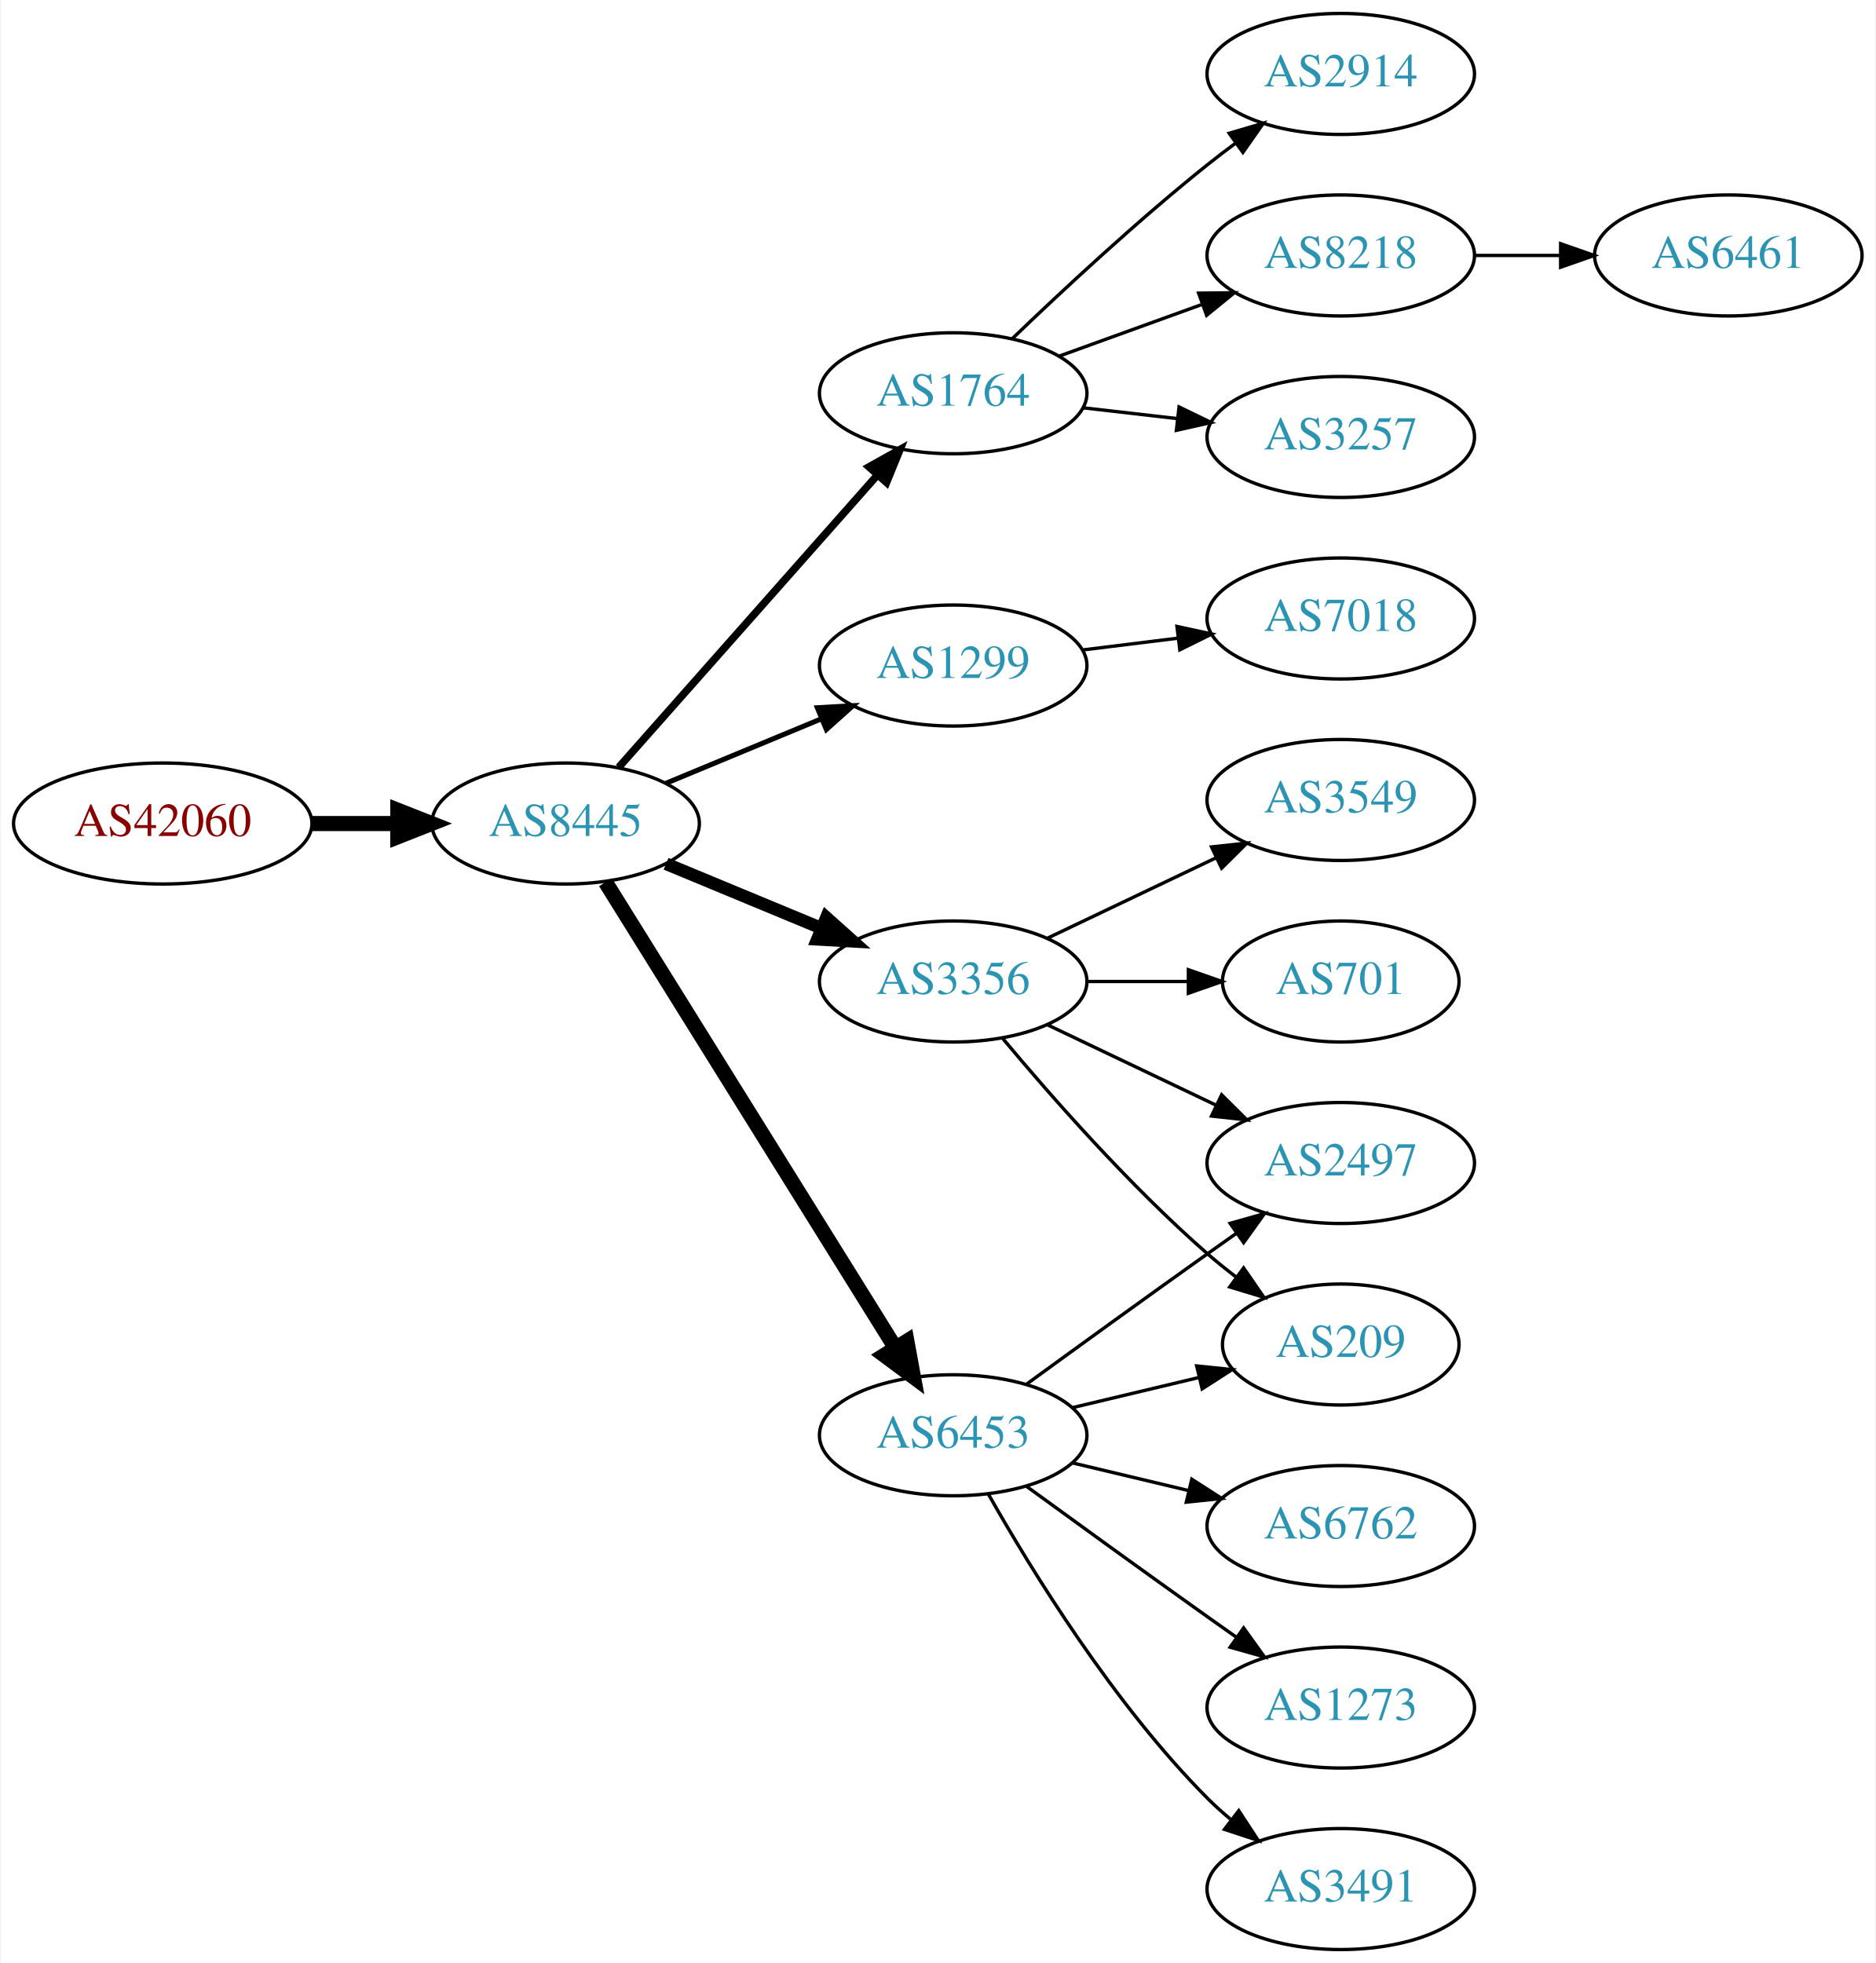
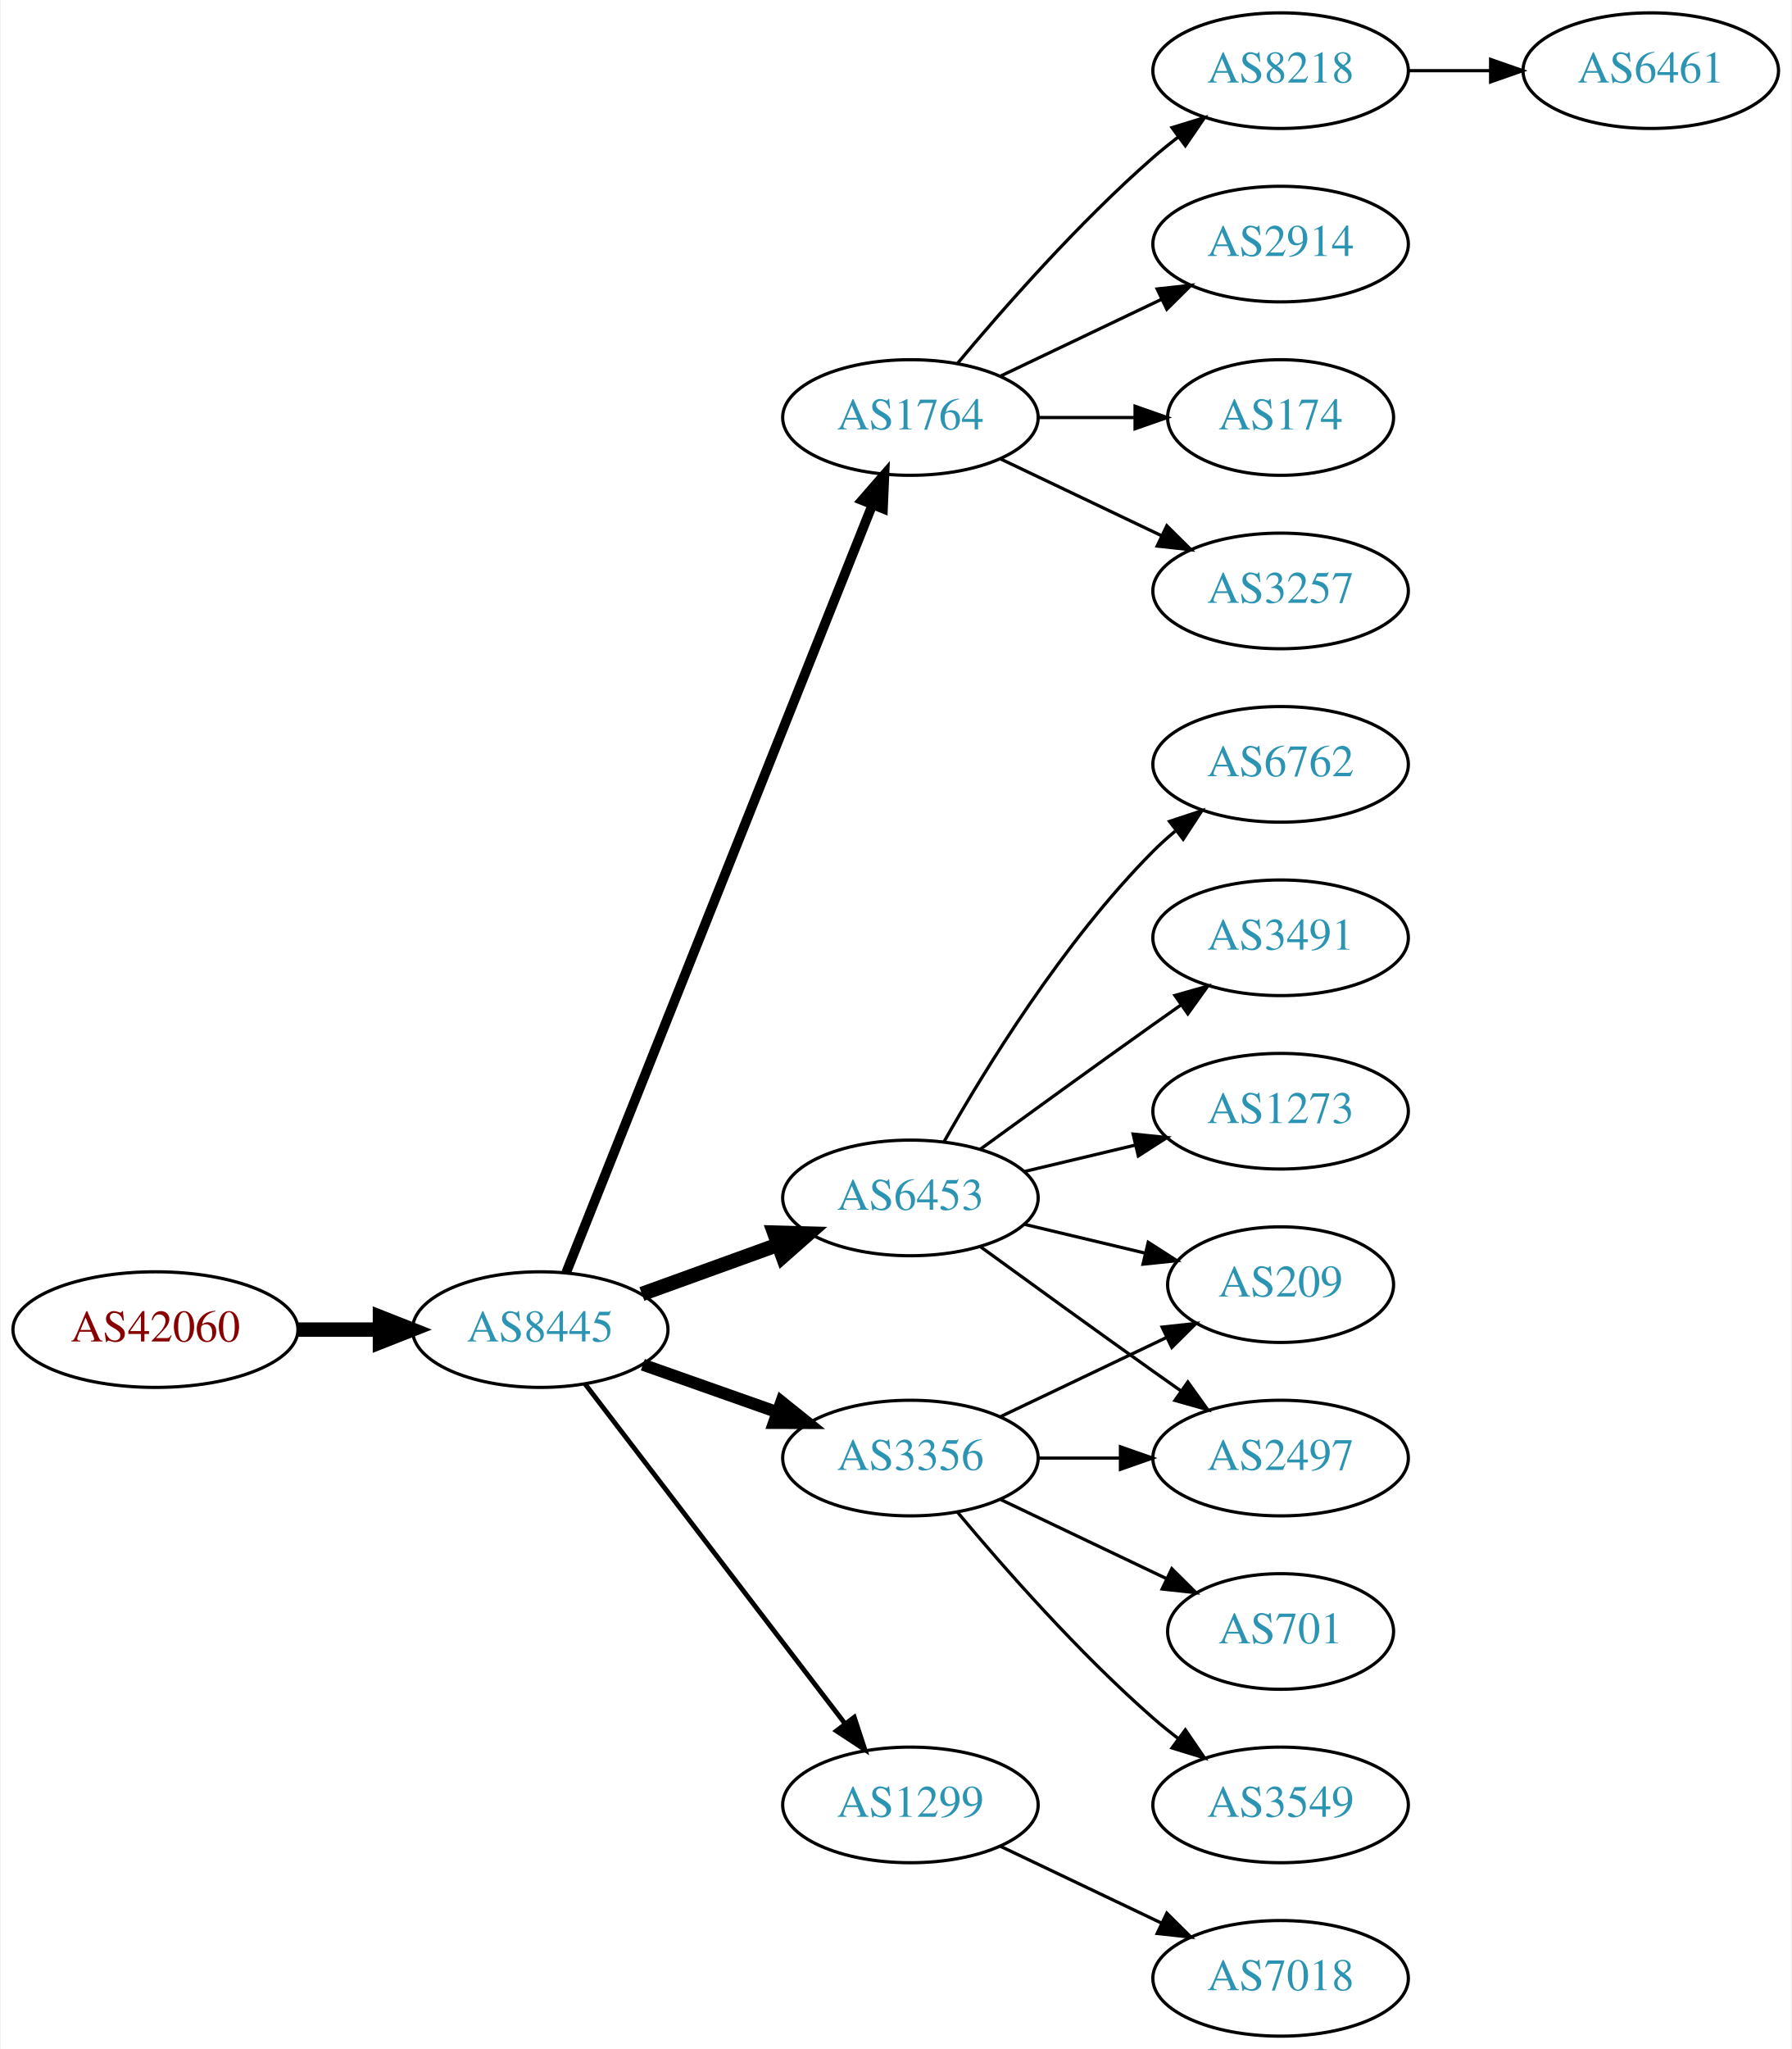
- <svg xmlns="http://www.w3.org/2000/svg" xmlns:xlink="http://www.w3.org/1999/xlink" width="558pt" height="584pt" viewBox="0.00 0.00 557.56 584.00">
-   <g id="graph0" class="graph" transform="scale(1 1) rotate(0) translate(4 580)">
-     <polygon fill="white" stroke="none" points="-4,4 -4,-580 553.564,-580 553.564,4 -4,4" />
+ <svg xmlns="http://www.w3.org/2000/svg" xmlns:xlink="http://www.w3.org/1999/xlink" width="558pt" height="638pt" viewBox="0.00 0.00 557.56 638.00">
+   <g id="graph0" class="graph" transform="scale(1 1) rotate(0) translate(4 634)">
+     <polygon fill="white" stroke="none" points="-4,4 -4,-634 553.564,-634 553.564,4 -4,4" />
    <g id="node1" class="node">
      <g id="a_node1">
        <a xlink:href="/asn/42060" xlink:title="AS42060 ~ feratel media technologies AG [AT]">
-           <ellipse fill="#ffffff" stroke="black" cx="44.196" cy="-335" rx="44.393" ry="18" />
-           <text text-anchor="middle" x="44.196" y="-331.3" font-family="Times,serif" font-size="14.00" fill="#880000">AS42060</text>
+           <ellipse fill="#ffffff" stroke="black" cx="44.196" cy="-220" rx="44.393" ry="18" />
+           <text text-anchor="middle" x="44.196" y="-216.3" font-family="Times,serif" font-size="14.00" fill="#880000">AS42060</text>
        </a>
      </g>
    </g>
    <g id="node2" class="node">
      <g id="a_node2">
        <a xlink:href="/asn/8445" xlink:title="AS8445 ~ SALZBURG-AG-AS [AT]">
-           <ellipse fill="#ffffff" stroke="black" cx="164.039" cy="-335" rx="39.794" ry="18" />
-           <text text-anchor="middle" x="164.039" y="-331.3" font-family="Times,serif" font-size="14.00" fill="#2c94b3">AS8445</text>
+           <ellipse fill="#ffffff" stroke="black" cx="164.039" cy="-220" rx="39.794" ry="18" />
+           <text text-anchor="middle" x="164.039" y="-216.3" font-family="Times,serif" font-size="14.00" fill="#2c94b3">AS8445</text>
        </a>
      </g>
    </g>
    <g id="edge1" class="edge">
-       <path fill="none" stroke="black" stroke-width="4.5" d="M88.407,-335C96.72,-335 105.482,-335 113.965,-335" />
-       <polygon fill="black" stroke="black" stroke-width="4.5" points="114.123,-338.938 124.123,-335 114.123,-331.063 114.123,-338.938" />
+       <path fill="none" stroke="black" stroke-width="4.5" d="M88.407,-220C96.72,-220 105.482,-220 113.965,-220" />
+       <polygon fill="black" stroke="black" stroke-width="4.5" points="114.123,-223.938 124.123,-220 114.123,-216.063 114.123,-223.938" />
    </g>
    <g id="node3" class="node">
      <g id="a_node3">
        <a xlink:href="/asn/1764" xlink:title="AS1764 ~ NEXTLAYER-AS [AT]">
-           <ellipse fill="#ffffff" stroke="black" cx="279.332" cy="-463" rx="39.794" ry="18" />
-           <text text-anchor="middle" x="279.332" y="-459.3" font-family="Times,serif" font-size="14.00" fill="#2c94b3">AS1764</text>
+           <ellipse fill="#ffffff" stroke="black" cx="279.332" cy="-504" rx="39.794" ry="18" />
+           <text text-anchor="middle" x="279.332" y="-500.3" font-family="Times,serif" font-size="14.00" fill="#2c94b3">AS1764</text>
        </a>
      </g>
    </g>
    <g id="edge2" class="edge">
-       <path fill="none" stroke="black" stroke-width="2.25" d="M179.85,-351.734C199.442,-373.869 234.12,-413.049 256.66,-438.515" />
-       <polygon fill="black" stroke="black" stroke-width="2.25" points="254.268,-441.094 263.517,-446.262 259.51,-436.454 254.268,-441.094" />
+       <path fill="none" stroke="black" stroke-width="3" d="M172.126,-237.765C191.319,-285.879 244.408,-418.96 267.438,-476.692" />
+       <polygon fill="black" stroke="black" stroke-width="3" points="264.291,-478.25 271.247,-486.241 270.793,-475.656 264.291,-478.25" />
    </g>
    <g id="node4" class="node">
      <g id="a_node4">
-         <a xlink:href="/asn/1299" xlink:title="AS1299 ~ Telia Carrier [EU]">
-           <ellipse fill="#ffffff" stroke="black" cx="279.332" cy="-382" rx="39.794" ry="18" />
-           <text text-anchor="middle" x="279.332" y="-378.3" font-family="Times,serif" font-size="14.00" fill="#2c94b3">AS1299</text>
+         <a xlink:href="/asn/3356" xlink:title="AS3356 ~ Level 3 Parent, LLC [US]">
+           <ellipse fill="#ffffff" stroke="black" cx="279.332" cy="-180" rx="39.794" ry="18" />
+           <text text-anchor="middle" x="279.332" y="-176.3" font-family="Times,serif" font-size="14.00" fill="#2c94b3">AS3356</text>
        </a>
      </g>
    </g>
    <g id="edge3" class="edge">
-       <path fill="none" stroke="black" stroke-width="1.5" d="M193.92,-346.982C207.903,-352.782 224.884,-359.827 239.938,-366.072" />
-       <polygon fill="black" stroke="black" stroke-width="1.5" points="238.925,-369.441 249.503,-370.04 241.607,-362.975 238.925,-369.441" />
+       <path fill="none" stroke="black" stroke-width="3.75" d="M195.996,-209.07C208.86,-204.528 223.966,-199.195 237.702,-194.345" />
+       <polygon fill="black" stroke="black" stroke-width="3.75" points="239.147,-197.547 247.411,-190.917 236.816,-190.946 239.147,-197.547" />
    </g>
    <g id="node5" class="node">
      <g id="a_node5">
-         <a xlink:href="/asn/3356" xlink:title="AS3356 ~ Level 3 Parent, LLC [US]">
-           <ellipse fill="#ffffff" stroke="black" cx="279.332" cy="-288" rx="39.794" ry="18" />
-           <text text-anchor="middle" x="279.332" y="-284.3" font-family="Times,serif" font-size="14.00" fill="#2c94b3">AS3356</text>
+         <a xlink:href="/asn/6453" xlink:title="AS6453 ~ TATA COMMUNICATIONS (AMERICA) INC [US]">
+           <ellipse fill="#ffffff" stroke="black" cx="279.332" cy="-261" rx="39.794" ry="18" />
+           <text text-anchor="middle" x="279.332" y="-257.3" font-family="Times,serif" font-size="14.00" fill="#2c94b3">AS6453</text>
        </a>
      </g>
    </g>
    <g id="edge4" class="edge">
-       <path fill="none" stroke="black" stroke-width="3.75" d="M193.92,-323.018C207.903,-317.218 224.884,-310.173 239.938,-303.928" />
-       <polygon fill="black" stroke="black" stroke-width="3.75" points="241.607,-307.025 249.503,-299.96 238.925,-300.559 241.607,-307.025" />
+       <path fill="none" stroke="black" stroke-width="4.5" d="M195.697,-231.095C208.67,-235.79 223.963,-241.324 237.844,-246.348" />
+       <polygon fill="black" stroke="black" stroke-width="4.5" points="236.905,-250.195 247.648,-249.896 239.585,-242.79 236.905,-250.195" />
    </g>
    <g id="node6" class="node">
      <g id="a_node6">
-         <a xlink:href="/asn/6453" xlink:title="AS6453 ~ TATA COMMUNICATIONS (AMERICA) INC [US]">
-           <ellipse fill="#ffffff" stroke="black" cx="279.332" cy="-153" rx="39.794" ry="18" />
-           <text text-anchor="middle" x="279.332" y="-149.3" font-family="Times,serif" font-size="14.00" fill="#2c94b3">AS6453</text>
+         <a xlink:href="/asn/1299" xlink:title="AS1299 ~ Telia Carrier [EU]">
+           <ellipse fill="#ffffff" stroke="black" cx="279.332" cy="-72" rx="39.794" ry="18" />
+           <text text-anchor="middle" x="279.332" y="-68.3" font-family="Times,serif" font-size="14.00" fill="#2c94b3">AS1299</text>
        </a>
      </g>
    </g>
    <g id="edge5" class="edge">
-       <path fill="none" stroke="black" stroke-width="4.5" d="M175.902,-317.549C195.865,-285.479 238.487,-217.009 261.969,-179.285" />
-       <polygon fill="black" stroke="black" stroke-width="4.5" points="265.56,-180.969 267.501,-170.398 258.874,-176.807 265.56,-180.969" />
+       <path fill="none" stroke="black" stroke-width="1.5" d="M178.035,-203.023C197.904,-177.066 235.954,-127.36 259.048,-97.191" />
+       <polygon fill="black" stroke="black" stroke-width="1.5" points="261.839,-99.303 265.138,-89.235 256.28,-95.049 261.839,-99.303" />
    </g>
    <g id="node7" class="node">
      <g id="a_node7">
+         <a xlink:href="/asn/8218" xlink:title="AS8218 ~ legacy Neotelecoms [FR]">
+           <ellipse fill="#ffffff" stroke="black" cx="394.625" cy="-612" rx="39.794" ry="18" />
+           <text text-anchor="middle" x="394.625" y="-608.3" font-family="Times,serif" font-size="14.00" fill="#2c94b3">AS8218</text>
+         </a>
+       </g>
+     </g>
+     <g id="edge6" class="edge">
+       <path fill="none" stroke="black" d="M293.962,-520.817C308.244,-537.929 331.791,-564.745 354.978,-585 357.444,-587.154 360.082,-589.294 362.78,-591.372" />
+       <polygon fill="black" stroke="black" points="360.805,-594.264 370.934,-597.37 364.953,-588.625 360.805,-594.264" />
+     </g>
+     <g id="node8" class="node">
+       <g id="a_node8">
        <a xlink:href="/asn/2914" xlink:title="AS2914 ~ NTT America, Inc. [US]">
          <ellipse fill="#ffffff" stroke="black" cx="394.625" cy="-558" rx="39.794" ry="18" />
          <text text-anchor="middle" x="394.625" y="-554.3" font-family="Times,serif" font-size="14.00" fill="#2c94b3">AS2914</text>
        </a>
      </g>
    </g>
-     <g id="edge6" class="edge">
-       <path fill="none" stroke="black" d="M296.975,-479.312C311.751,-493.51 334.164,-514.363 354.978,-531 357.681,-533.161 360.546,-535.344 363.444,-537.484" />
-       <polygon fill="black" stroke="black" points="361.436,-540.35 371.599,-543.344 365.521,-534.666 361.436,-540.35" />
-     </g>
-     <g id="node8" class="node">
-       <g id="a_node8">
-         <a xlink:href="/asn/8218" xlink:title="AS8218 ~ legacy Neotelecoms [FR]">
-           <ellipse fill="#ffffff" stroke="black" cx="394.625" cy="-504" rx="39.794" ry="18" />
-           <text text-anchor="middle" x="394.625" y="-500.3" font-family="Times,serif" font-size="14.00" fill="#2c94b3">AS8218</text>
-         </a>
-       </g>
-     </g>
    <g id="edge7" class="edge">
-       <path fill="none" stroke="black" d="M310.99,-474.095C323.963,-478.79 339.256,-484.324 353.137,-489.348" />
-       <polygon fill="black" stroke="black" points="352.347,-492.784 362.941,-492.896 354.729,-486.202 352.347,-492.784" />
+       <path fill="none" stroke="black" d="M307.468,-516.934C322.462,-524.081 341.283,-533.052 357.506,-540.785" />
+       <polygon fill="black" stroke="black" points="356.177,-544.028 366.71,-545.171 359.188,-537.709 356.177,-544.028" />
    </g>
    <g id="node9" class="node">
      <g id="a_node9">
+         <a xlink:href="/asn/174" xlink:title="AS174 ~ Cogent Communications [US]">
+           <ellipse fill="#ffffff" stroke="black" cx="394.625" cy="-504" rx="35.194" ry="18" />
+           <text text-anchor="middle" x="394.625" y="-500.3" font-family="Times,serif" font-size="14.00" fill="#2c94b3">AS174</text>
+         </a>
+       </g>
+     </g>
+     <g id="edge8" class="edge">
+       <path fill="none" stroke="black" d="M319.004,-504C328.709,-504 339.2,-504 349.163,-504" />
+       <polygon fill="black" stroke="black" points="349.299,-507.5 359.299,-504 349.299,-500.5 349.299,-507.5" />
+     </g>
+     <g id="node10" class="node">
+       <g id="a_node10">
        <a xlink:href="/asn/3257" xlink:title="AS3257 ~ GTT [DE]">
          <ellipse fill="#ffffff" stroke="black" cx="394.625" cy="-450" rx="39.794" ry="18" />
          <text text-anchor="middle" x="394.625" y="-446.3" font-family="Times,serif" font-size="14.00" fill="#2c94b3">AS3257</text>
        </a>
      </g>
    </g>
-     <g id="edge8" class="edge">
-       <path fill="none" stroke="black" d="M318.057,-458.671C327.038,-457.641 336.737,-456.528 346.094,-455.454" />
-       <polygon fill="black" stroke="black" points="346.529,-458.927 356.064,-454.31 345.731,-451.973 346.529,-458.927" />
-     </g>
-     <g id="node18" class="node">
-       <g id="a_node18">
-         <a xlink:href="/asn/7018" xlink:title="AS7018 ~ AT&amp;T Services, Inc. [US]">
-           <ellipse fill="#ffffff" stroke="black" cx="394.625" cy="-396" rx="39.794" ry="18" />
-           <text text-anchor="middle" x="394.625" y="-392.3" font-family="Times,serif" font-size="14.00" fill="#2c94b3">AS7018</text>
-         </a>
-       </g>
-     </g>
-     <g id="edge19" class="edge">
-       <path fill="none" stroke="black" d="M317.742,-386.623C326.83,-387.746 336.667,-388.962 346.152,-390.134" />
-       <polygon fill="black" stroke="black" points="345.9,-393.629 356.254,-391.382 346.758,-386.682 345.9,-393.629" />
-     </g>
-     <g id="node10" class="node">
-       <g id="a_node10">
-         <a xlink:href="/asn/701" xlink:title="AS701 ~ UUNET [US]">
-           <ellipse fill="#ffffff" stroke="black" cx="394.625" cy="-288" rx="35.194" ry="18" />
-           <text text-anchor="middle" x="394.625" y="-284.3" font-family="Times,serif" font-size="14.00" fill="#2c94b3">AS701</text>
-         </a>
-       </g>
-     </g>
    <g id="edge9" class="edge">
-       <path fill="none" stroke="black" d="M319.004,-288C328.709,-288 339.2,-288 349.163,-288" />
-       <polygon fill="black" stroke="black" points="349.299,-291.5 359.299,-288 349.299,-284.5 349.299,-291.5" />
-     </g>
-     <g id="node11" class="node">
-       <g id="a_node11">
-         <a xlink:href="/asn/3549" xlink:title="AS3549 ~ Level 3 Parent, LLC [US]">
-           <ellipse fill="#ffffff" stroke="black" cx="394.625" cy="-342" rx="39.794" ry="18" />
-           <text text-anchor="middle" x="394.625" y="-338.3" font-family="Times,serif" font-size="14.00" fill="#2c94b3">AS3549</text>
-         </a>
-       </g>
-     </g>
-     <g id="edge10" class="edge">
-       <path fill="none" stroke="black" d="M307.468,-300.934C322.462,-308.081 341.283,-317.052 357.506,-324.785" />
-       <polygon fill="black" stroke="black" points="356.177,-328.028 366.71,-329.171 359.188,-321.709 356.177,-328.028" />
+       <path fill="none" stroke="black" d="M307.468,-491.066C322.462,-483.919 341.283,-474.948 357.506,-467.215" />
+       <polygon fill="black" stroke="black" points="359.188,-470.291 366.71,-462.829 356.177,-463.972 359.188,-470.291" />
    </g>
    <g id="node12" class="node">
      <g id="a_node12">
        <a xlink:href="/asn/209" xlink:title="AS209 ~ CenturyLink Communications, LLC [US]">
-           <ellipse fill="#ffffff" stroke="black" cx="394.625" cy="-180" rx="35.194" ry="18" />
-           <text text-anchor="middle" x="394.625" y="-176.3" font-family="Times,serif" font-size="14.00" fill="#2c94b3">AS209</text>
+           <ellipse fill="#ffffff" stroke="black" cx="394.625" cy="-234" rx="35.194" ry="18" />
+           <text text-anchor="middle" x="394.625" y="-230.3" font-family="Times,serif" font-size="14.00" fill="#2c94b3">AS209</text>
        </a>
      </g>
    </g>
    <g id="edge11" class="edge">
-       <path fill="none" stroke="black" d="M293.962,-271.183C308.244,-254.071 331.791,-227.255 354.978,-207 357.648,-204.668 360.521,-202.352 363.451,-200.114" />
-       <polygon fill="black" stroke="black" points="365.729,-202.784 371.742,-194.061 361.602,-197.13 365.729,-202.784" />
+       <path fill="none" stroke="black" d="M307.468,-192.934C322.9,-200.29 342.385,-209.577 358.92,-217.459" />
+       <polygon fill="black" stroke="black" points="357.729,-220.768 368.262,-221.911 360.741,-214.449 357.729,-220.768" />
    </g>
    <g id="node13" class="node">
      <g id="a_node13">
+         <a xlink:href="/asn/701" xlink:title="AS701 ~ UUNET [US]">
+           <ellipse fill="#ffffff" stroke="black" cx="394.625" cy="-126" rx="35.194" ry="18" />
+           <text text-anchor="middle" x="394.625" y="-122.3" font-family="Times,serif" font-size="14.00" fill="#2c94b3">AS701</text>
+         </a>
+       </g>
+     </g>
+     <g id="edge12" class="edge">
+       <path fill="none" stroke="black" d="M307.468,-167.066C322.9,-159.71 342.385,-150.423 358.92,-142.541" />
+       <polygon fill="black" stroke="black" points="360.741,-145.551 368.262,-138.089 357.729,-139.232 360.741,-145.551" />
+     </g>
+     <g id="node14" class="node">
+       <g id="a_node14">
        <a xlink:href="/asn/2497" xlink:title="AS2497 ~ Internet Initiative Japan Inc. [JP]">
-           <ellipse fill="#ffffff" stroke="black" cx="394.625" cy="-234" rx="39.794" ry="18" />
-           <text text-anchor="middle" x="394.625" y="-230.3" font-family="Times,serif" font-size="14.00" fill="#2c94b3">AS2497</text>
-         </a>
-       </g>
-     </g>
-     <g id="edge12" class="edge">
-       <path fill="none" stroke="black" d="M307.468,-275.066C322.462,-267.919 341.283,-258.948 357.506,-251.215" />
-       <polygon fill="black" stroke="black" points="359.188,-254.291 366.71,-246.829 356.177,-247.972 359.188,-254.291" />
-     </g>
-     <g id="edge16" class="edge">
-       <path fill="none" stroke="black" d="M314.939,-161.248C326.733,-164.058 340.038,-167.229 352.306,-170.153" />
-       <polygon fill="black" stroke="black" points="351.772,-173.624 362.311,-172.537 353.394,-166.814 351.772,-173.624" />
-     </g>
-     <g id="edge18" class="edge">
-       <path fill="none" stroke="black" d="M301.18,-168.222C316.114,-179.091 336.727,-194.025 354.978,-207 357.799,-209.005 360.742,-211.085 363.69,-213.159" />
-       <polygon fill="black" stroke="black" points="361.717,-216.05 371.914,-218.926 365.736,-210.319 361.717,-216.05" />
+           <ellipse fill="#ffffff" stroke="black" cx="394.625" cy="-180" rx="39.794" ry="18" />
+           <text text-anchor="middle" x="394.625" y="-176.3" font-family="Times,serif" font-size="14.00" fill="#2c94b3">AS2497</text>
+         </a>
+       </g>
+     </g>
+     <g id="edge13" class="edge">
+       <path fill="none" stroke="black" d="M319.004,-180C327.207,-180 335.971,-180 344.503,-180" />
+       <polygon fill="black" stroke="black" points="344.742,-183.5 354.742,-180 344.742,-176.5 344.742,-183.5" />
    </g>
    <g id="node15" class="node">
      <g id="a_node15">
-         <a xlink:href="/asn/6762" xlink:title="AS6762 ~ TELECOM ITALIA SPARKLE S.p.A. [IT]">
-           <ellipse fill="#ffffff" stroke="black" cx="394.625" cy="-126" rx="39.794" ry="18" />
-           <text text-anchor="middle" x="394.625" y="-122.3" font-family="Times,serif" font-size="14.00" fill="#2c94b3">AS6762</text>
+         <a xlink:href="/asn/3549" xlink:title="AS3549 ~ Level 3 Parent, LLC [US]">
+           <ellipse fill="#ffffff" stroke="black" cx="394.625" cy="-72" rx="39.794" ry="18" />
+           <text text-anchor="middle" x="394.625" y="-68.3" font-family="Times,serif" font-size="14.00" fill="#2c94b3">AS3549</text>
        </a>
      </g>
    </g>
    <g id="edge14" class="edge">
-       <path fill="none" stroke="black" d="M314.939,-144.752C325.81,-142.162 337.964,-139.265 349.407,-136.538" />
-       <polygon fill="black" stroke="black" points="350.313,-139.92 359.229,-134.197 348.69,-133.111 350.313,-139.92" />
+       <path fill="none" stroke="black" d="M293.962,-163.183C308.244,-146.071 331.791,-119.255 354.978,-99 357.444,-96.846 360.082,-94.706 362.78,-92.628" />
+       <polygon fill="black" stroke="black" points="364.953,-95.375 370.934,-86.63 360.805,-89.736 364.953,-95.375" />
+     </g>
+     <g id="edge17" class="edge">
+       <path fill="none" stroke="black" d="M314.939,-252.752C326.733,-249.942 340.038,-246.771 352.306,-243.847" />
+       <polygon fill="black" stroke="black" points="353.394,-247.186 362.311,-241.463 351.772,-240.376 353.394,-247.186" />
+     </g>
+     <g id="edge15" class="edge">
+       <path fill="none" stroke="black" d="M301.18,-245.778C316.114,-234.909 336.727,-219.975 354.978,-207 357.799,-204.995 360.742,-202.915 363.69,-200.841" />
+       <polygon fill="black" stroke="black" points="365.736,-203.681 371.914,-195.074 361.717,-197.95 365.736,-203.681" />
    </g>
    <g id="node16" class="node">
      <g id="a_node16">
-         <a xlink:href="/asn/1273" xlink:title="AS1273 ~ Vodafone Group PLC [EU]">
-           <ellipse fill="#ffffff" stroke="black" cx="394.625" cy="-72" rx="39.794" ry="18" />
-           <text text-anchor="middle" x="394.625" y="-68.3" font-family="Times,serif" font-size="14.00" fill="#2c94b3">AS1273</text>
-         </a>
-       </g>
-     </g>
-     <g id="edge15" class="edge">
-       <path fill="none" stroke="black" d="M301.18,-137.778C316.114,-126.909 336.727,-111.975 354.978,-99 357.799,-96.995 360.742,-94.915 363.69,-92.841" />
-       <polygon fill="black" stroke="black" points="365.736,-95.681 371.914,-87.074 361.717,-89.95 365.736,-95.681" />
+         <a xlink:href="/asn/6762" xlink:title="AS6762 ~ TELECOM ITALIA SPARKLE S.p.A. [IT]">
+           <ellipse fill="#ffffff" stroke="black" cx="394.625" cy="-396" rx="39.794" ry="18" />
+           <text text-anchor="middle" x="394.625" y="-392.3" font-family="Times,serif" font-size="14.00" fill="#2c94b3">AS6762</text>
+         </a>
+       </g>
+     </g>
+     <g id="edge16" class="edge">
+       <path fill="none" stroke="black" d="M289.791,-278.49C302.573,-301.096 327.005,-340.886 354.978,-369 357.089,-371.121 359.385,-373.188 361.77,-375.171" />
+       <polygon fill="black" stroke="black" points="360.023,-378.242 370.086,-381.556 364.286,-372.69 360.023,-378.242" />
    </g>
    <g id="node17" class="node">
      <g id="a_node17">
        <a xlink:href="/asn/3491" xlink:title="AS3491 ~ PCCW Global, Inc. [US]">
+           <ellipse fill="#ffffff" stroke="black" cx="394.625" cy="-342" rx="39.794" ry="18" />
+           <text text-anchor="middle" x="394.625" y="-338.3" font-family="Times,serif" font-size="14.00" fill="#2c94b3">AS3491</text>
+         </a>
+       </g>
+     </g>
+     <g id="edge18" class="edge">
+       <path fill="none" stroke="black" d="M301.18,-276.222C316.114,-287.091 336.727,-302.025 354.978,-315 357.799,-317.005 360.742,-319.085 363.69,-321.159" />
+       <polygon fill="black" stroke="black" points="361.717,-324.05 371.914,-326.926 365.736,-318.319 361.717,-324.05" />
+     </g>
+     <g id="node18" class="node">
+       <g id="a_node18">
+         <a xlink:href="/asn/1273" xlink:title="AS1273 ~ Vodafone Group PLC [EU]">
+           <ellipse fill="#ffffff" stroke="black" cx="394.625" cy="-288" rx="39.794" ry="18" />
+           <text text-anchor="middle" x="394.625" y="-284.3" font-family="Times,serif" font-size="14.00" fill="#2c94b3">AS1273</text>
+         </a>
+       </g>
+     </g>
+     <g id="edge19" class="edge">
+       <path fill="none" stroke="black" d="M314.939,-269.248C325.81,-271.838 337.964,-274.735 349.407,-277.462" />
+       <polygon fill="black" stroke="black" points="348.69,-280.889 359.229,-279.803 350.313,-274.08 348.69,-280.889" />
+     </g>
+     <g id="node19" class="node">
+       <g id="a_node19">
+         <a xlink:href="/asn/7018" xlink:title="AS7018 ~ AT&amp;T Services, Inc. [US]">
          <ellipse fill="#ffffff" stroke="black" cx="394.625" cy="-18" rx="39.794" ry="18" />
-           <text text-anchor="middle" x="394.625" y="-14.3" font-family="Times,serif" font-size="14.00" fill="#2c94b3">AS3491</text>
-         </a>
-       </g>
-     </g>
-     <g id="edge17" class="edge">
-       <path fill="none" stroke="black" d="M289.791,-135.51C302.573,-112.904 327.005,-73.114 354.978,-45 357.089,-42.879 359.385,-40.812 361.77,-38.829" />
-       <polygon fill="black" stroke="black" points="364.286,-41.31 370.086,-32.444 360.023,-35.758 364.286,-41.31" />
-     </g>
-     <g id="node14" class="node">
-       <g id="a_node14">
+           <text text-anchor="middle" x="394.625" y="-14.3" font-family="Times,serif" font-size="14.00" fill="#2c94b3">AS7018</text>
+         </a>
+       </g>
+     </g>
+     <g id="edge20" class="edge">
+       <path fill="none" stroke="black" d="M307.468,-59.066C322.462,-51.919 341.283,-42.948 357.506,-35.215" />
+       <polygon fill="black" stroke="black" points="359.188,-38.291 366.71,-30.829 356.177,-31.972 359.188,-38.291" />
+     </g>
+     <g id="node11" class="node">
+       <g id="a_node11">
        <a xlink:href="/asn/6461" xlink:title="AS6461 ~ Zayo Bandwidth [US]">
-           <ellipse fill="#ffffff" stroke="black" cx="509.918" cy="-504" rx="39.794" ry="18" />
-           <text text-anchor="middle" x="509.918" y="-500.3" font-family="Times,serif" font-size="14.00" fill="#2c94b3">AS6461</text>
-         </a>
-       </g>
-     </g>
-     <g id="edge13" class="edge">
-       <path fill="none" stroke="black" d="M434.297,-504C442.5,-504 451.264,-504 459.796,-504" />
-       <polygon fill="black" stroke="black" points="460.035,-507.5 470.035,-504 460.035,-500.5 460.035,-507.5" />
+           <ellipse fill="#ffffff" stroke="black" cx="509.918" cy="-612" rx="39.794" ry="18" />
+           <text text-anchor="middle" x="509.918" y="-608.3" font-family="Times,serif" font-size="14.00" fill="#2c94b3">AS6461</text>
+         </a>
+       </g>
+     </g>
+     <g id="edge10" class="edge">
+       <path fill="none" stroke="black" d="M434.297,-612C442.5,-612 451.264,-612 459.796,-612" />
+       <polygon fill="black" stroke="black" points="460.035,-615.5 470.035,-612 460.035,-608.5 460.035,-615.5" />
    </g>
  </g>
</svg>
